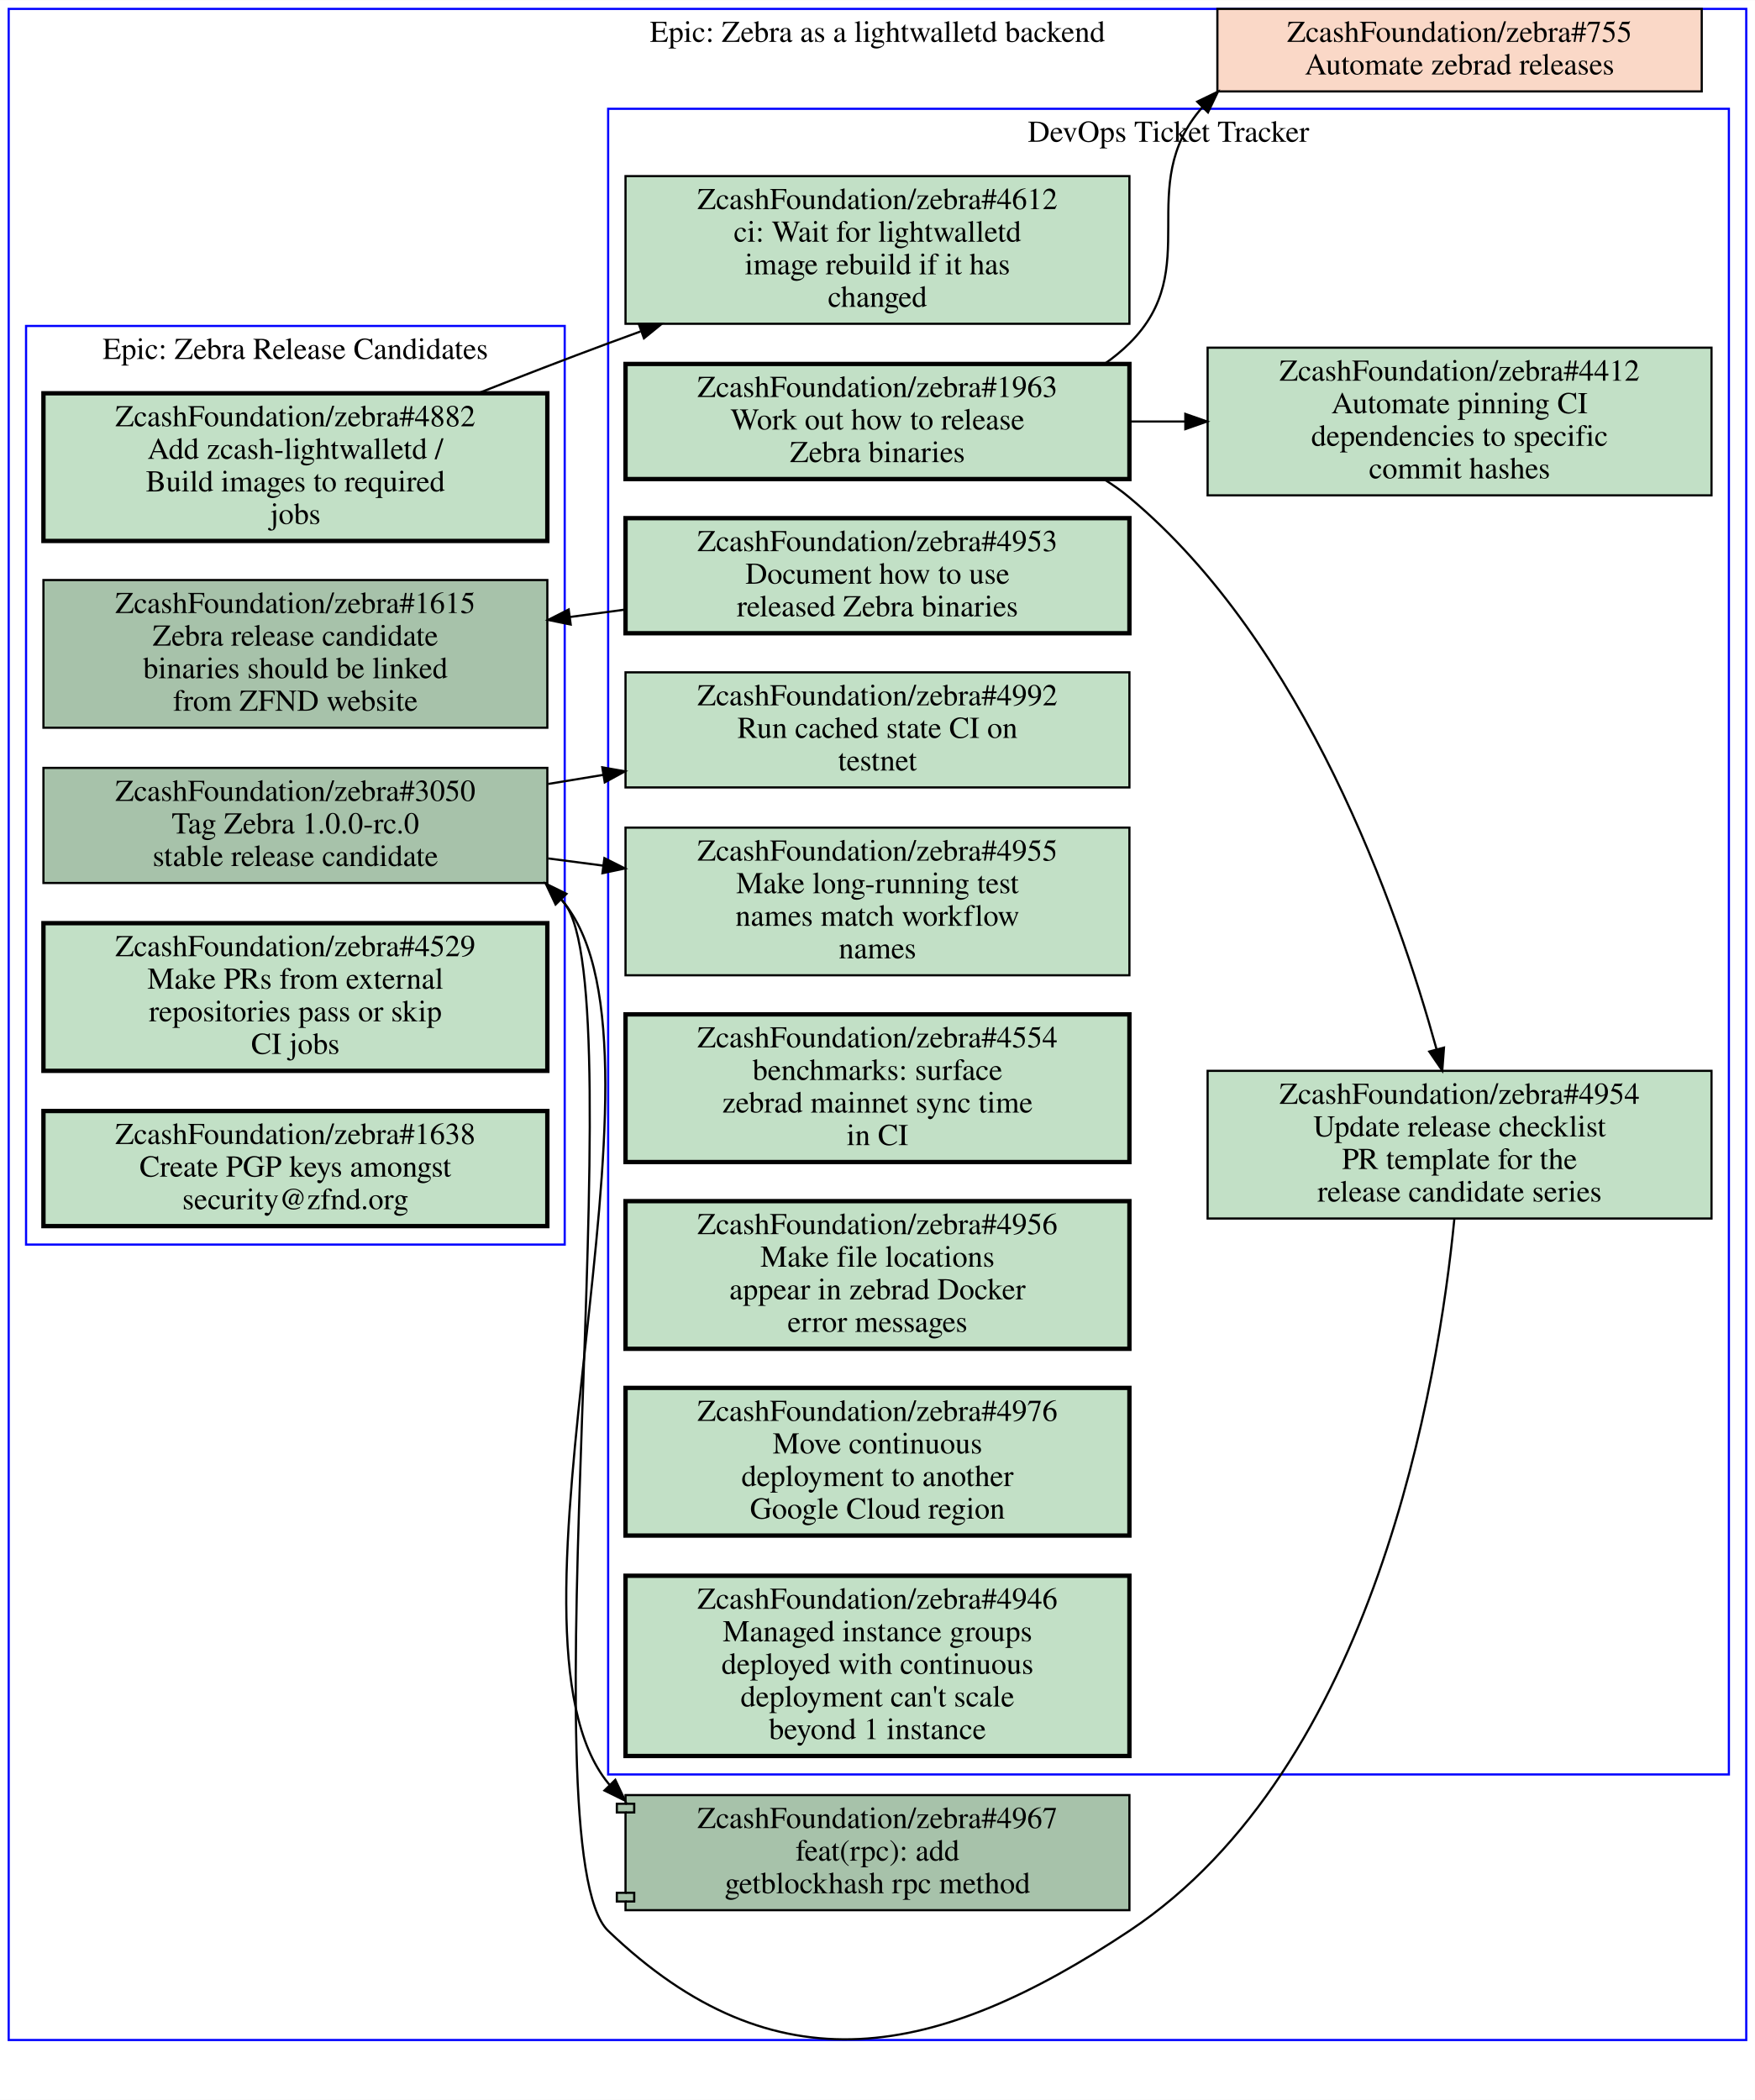
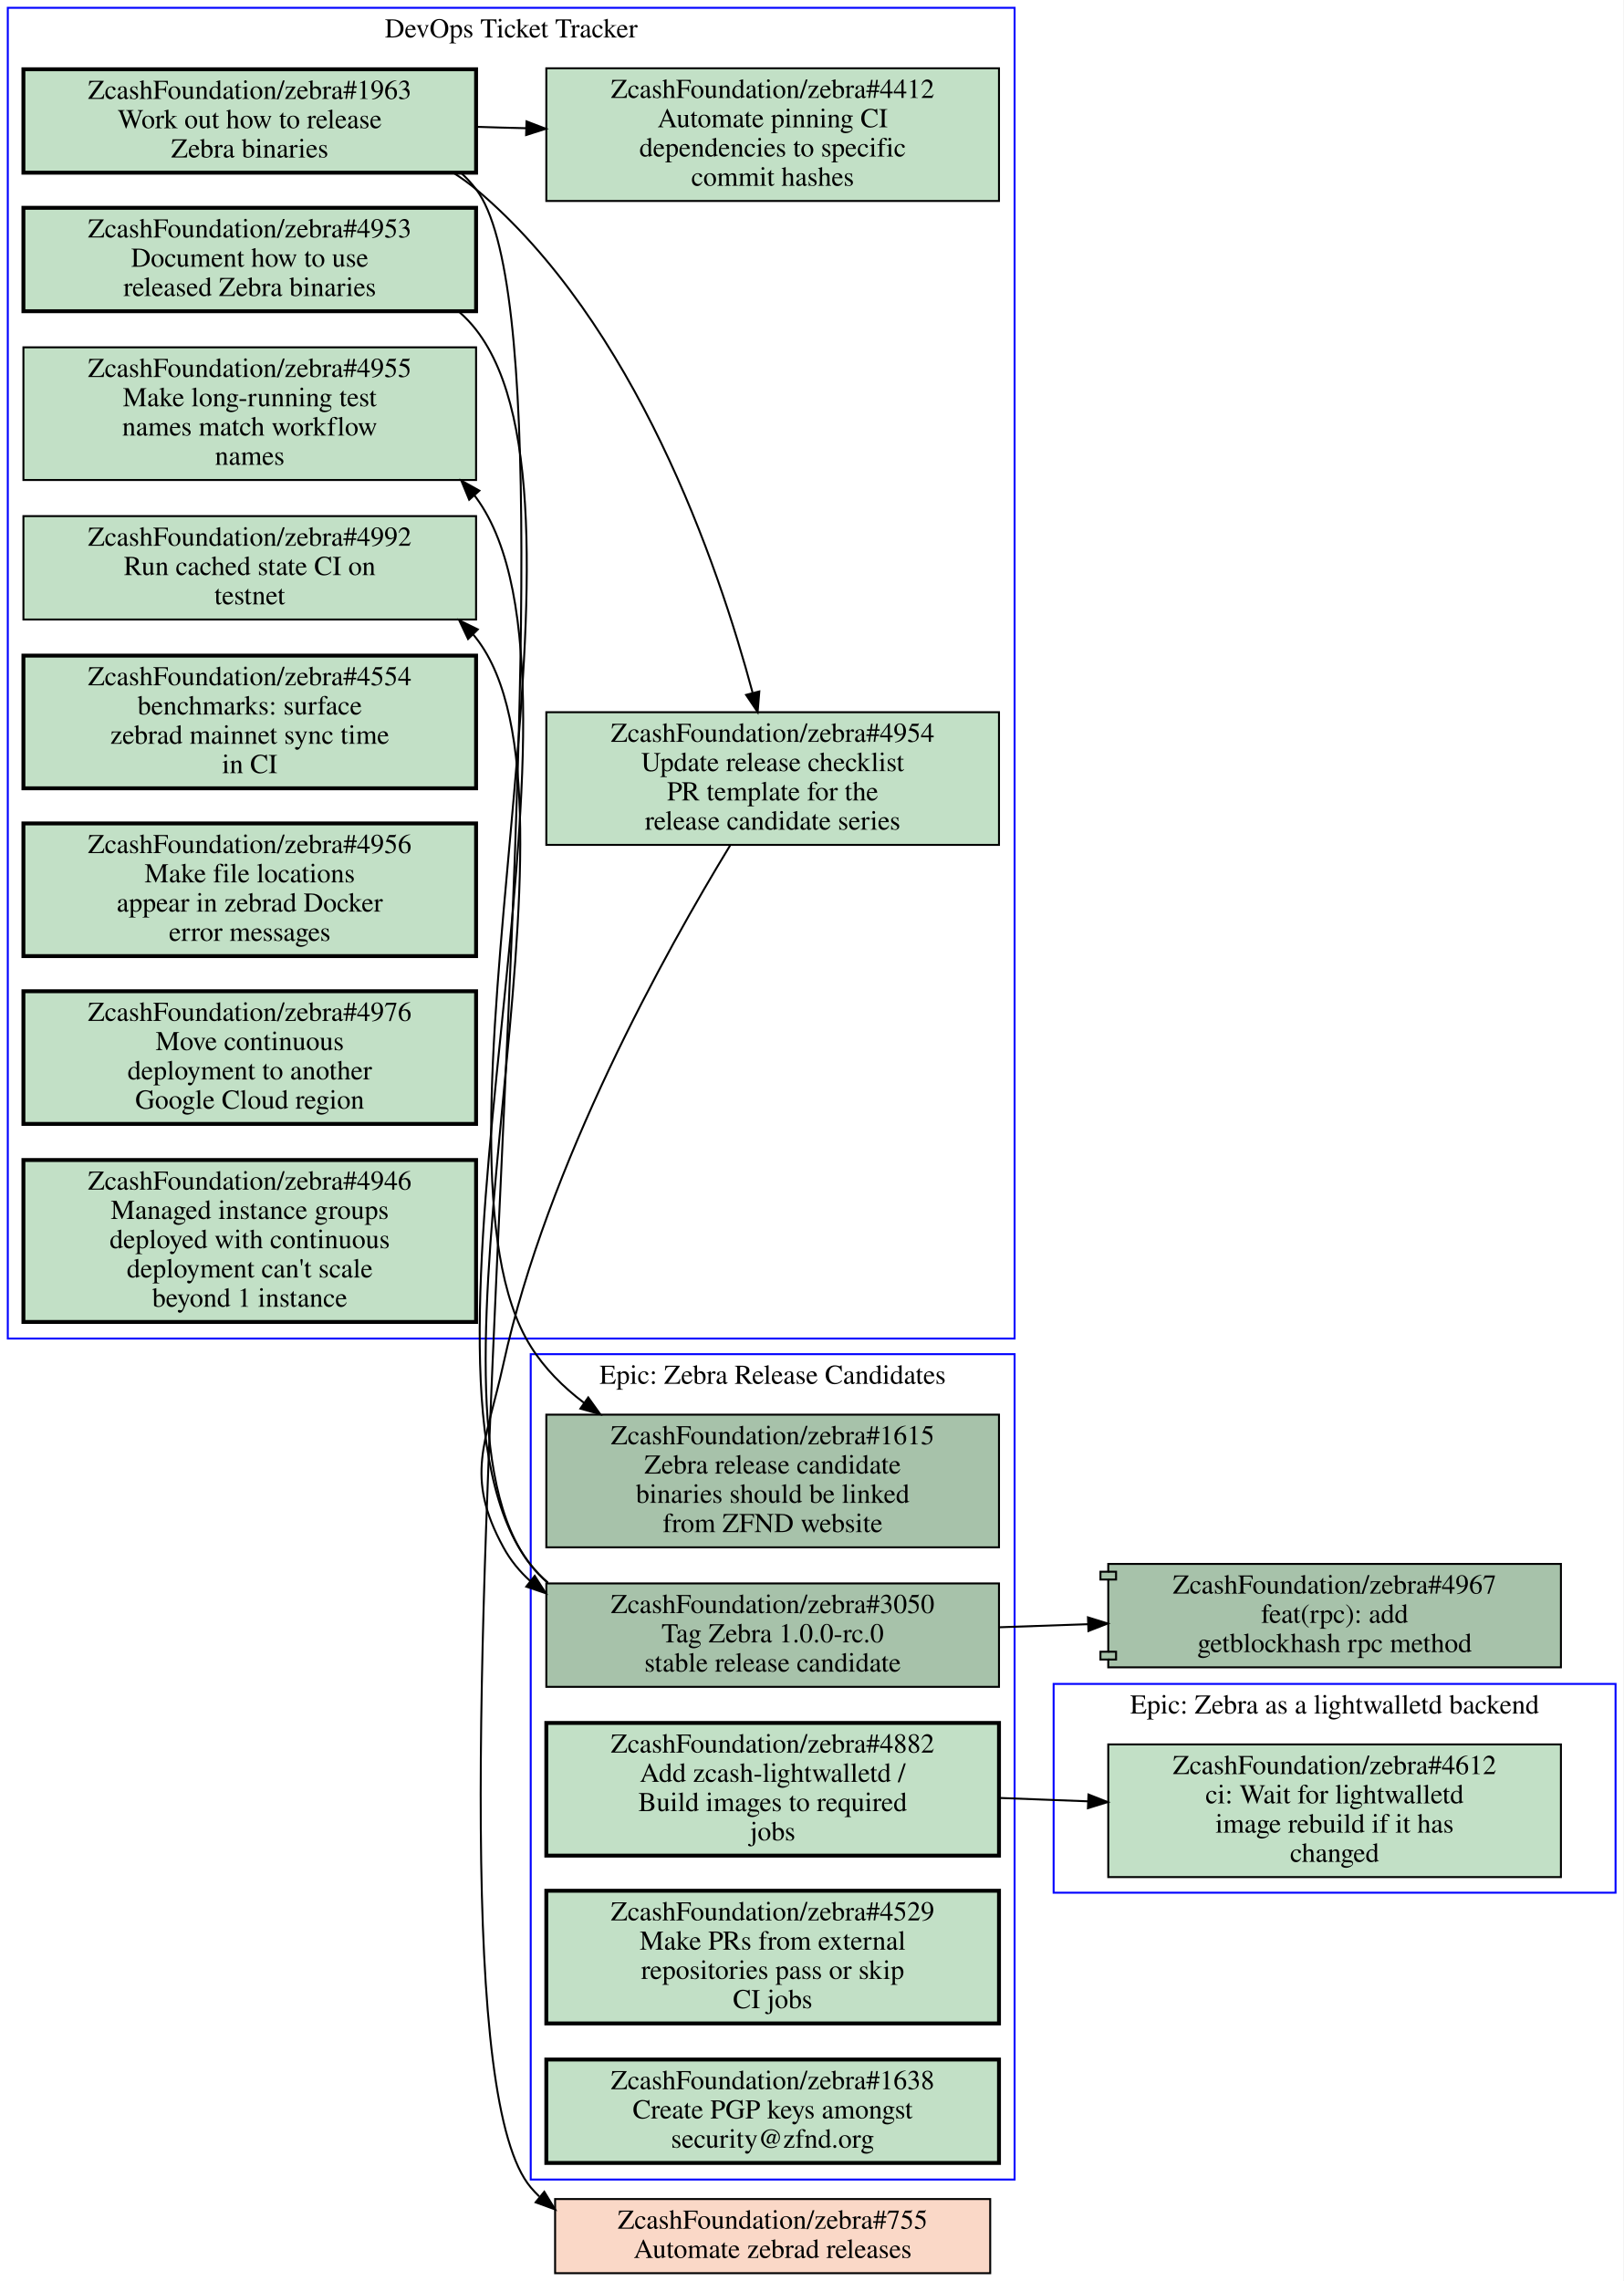
- <svg xmlns="http://www.w3.org/2000/svg" xmlns:xlink="http://www.w3.org/1999/xlink" width="808pt" height="967pt" viewBox="0.00 0.00 808.00 966.81">
-   <g id="graph0" class="graph" transform="scale(1 1) rotate(0) translate(4 962.81)">
-     <polygon fill="#ffffff" stroke="transparent" points="-4,4 -4,-962.81 804,-962.81 804,4 -4,4" />
+ <svg xmlns="http://www.w3.org/2000/svg" xmlns:xlink="http://www.w3.org/1999/xlink" width="832pt" height="1169pt" viewBox="0.00 0.00 832.00 1169.00">
+   <g id="graph0" class="graph" transform="scale(1 1) rotate(0) translate(4 1165)">
+     <polygon fill="#ffffff" stroke="transparent" points="-4,4 -4,-1165 828,-1165 828,4 -4,4" />
    <g id="clust1" class="cluster">
-       <polygon fill="none" stroke="#0000ff" points="276,-145.81 276,-912.81 792,-912.81 792,-145.81 276,-145.81" />
-       <text text-anchor="middle" x="534" y="-897.61" font-family="Times,serif" font-size="14.00" fill="#000000">DevOps Ticket Tracker</text>
+       <polygon fill="none" stroke="#0000ff" points="0,-479 0,-1161 516,-1161 516,-479 0,-479" />
+       <text text-anchor="middle" x="258" y="-1145.8" font-family="Times,serif" font-size="14.00" fill="#000000">DevOps Ticket Tracker</text>
    </g>
    <g id="clust2" class="cluster">
-       <polygon fill="none" stroke="#0000ff" points="8,-389.81 8,-812.81 256,-812.81 256,-389.81 8,-389.81" />
-       <text text-anchor="middle" x="132" y="-797.61" font-family="Times,serif" font-size="14.00" fill="#000000">Epic: Zebra Release Candidates</text>
+       <polygon fill="none" stroke="#0000ff" points="536,-195 536,-302 824,-302 824,-195 536,-195" />
+       <text text-anchor="middle" x="680" y="-286.8" font-family="Times,serif" font-size="14.00" fill="#000000">Epic: Zebra as a lightwalletd backend</text>
    </g>
    <g id="clust3" class="cluster">
-       <polygon fill="none" stroke="#0000ff" points="0,-23.53 0,-958.81 800,-958.81 800,-23.53 0,-23.53" />
-       <text text-anchor="middle" x="400" y="-943.61" font-family="Times,serif" font-size="14.00" fill="#000000">Epic: Zebra as a lightwalletd backend</text>
+       <polygon fill="none" stroke="#0000ff" points="268,-48 268,-471 516,-471 516,-48 268,-48" />
+       <text text-anchor="middle" x="392" y="-455.8" font-family="Times,serif" font-size="14.00" fill="#000000">Epic: Zebra Release Candidates</text>
    </g>
    <g id="node1" class="node open">
      <g id="a_node1">
        <a xlink:href="https://github.com/ZcashFoundation/zebra/issues/4953" xlink:title="ZcashFoundation/zebra#4953&#10;Document how to use&#10;released Zebra binaries" target="_blank">
-           <polygon fill="#c2e0c6" stroke="#000000" stroke-width="2" points="516,-724.31 284,-724.31 284,-671.31 516,-671.31 516,-724.31" />
-           <text text-anchor="middle" x="400" y="-709.11" font-family="Times,serif" font-size="14.00" fill="#000000">ZcashFoundation/zebra#4953</text>
-           <text text-anchor="middle" x="400" y="-694.11" font-family="Times,serif" font-size="14.00" fill="#000000">Document how to use</text>
-           <text text-anchor="middle" x="400" y="-679.11" font-family="Times,serif" font-size="14.00" fill="#000000">released Zebra binaries</text>
+           <polygon fill="#c2e0c6" stroke="#000000" stroke-width="2" points="240,-1058.5 8,-1058.5 8,-1005.5 240,-1005.5 240,-1058.5" />
+           <text text-anchor="middle" x="124" y="-1043.3" font-family="Times,serif" font-size="14.00" fill="#000000">ZcashFoundation/zebra#4953</text>
+           <text text-anchor="middle" x="124" y="-1028.3" font-family="Times,serif" font-size="14.00" fill="#000000">Document how to use</text>
+           <text text-anchor="middle" x="124" y="-1013.3" font-family="Times,serif" font-size="14.00" fill="#000000">released Zebra binaries</text>
        </a>
      </g>
    </g>
    <g id="node12" class="node open">
      <g id="a_node12">
        <a xlink:href="https://github.com/ZcashFoundation/zebra/issues/1615" xlink:title="ZcashFoundation/zebra#1615&#10;Zebra release candidate&#10;binaries should be linked&#10;from ZFND website" target="_blank">
-           <polygon fill="#a7c2aa" stroke="#000000" points="248,-695.81 16,-695.81 16,-627.81 248,-627.81 248,-695.81" />
-           <text text-anchor="middle" x="132" y="-680.61" font-family="Times,serif" font-size="14.00" fill="#000000">ZcashFoundation/zebra#1615</text>
-           <text text-anchor="middle" x="132" y="-665.61" font-family="Times,serif" font-size="14.00" fill="#000000">Zebra release candidate</text>
-           <text text-anchor="middle" x="132" y="-650.61" font-family="Times,serif" font-size="14.00" fill="#000000">binaries should be linked</text>
-           <text text-anchor="middle" x="132" y="-635.61" font-family="Times,serif" font-size="14.00" fill="#000000">from ZFND website</text>
+           <polygon fill="#a7c2aa" stroke="#000000" points="508,-440 276,-440 276,-372 508,-372 508,-440" />
+           <text text-anchor="middle" x="392" y="-424.8" font-family="Times,serif" font-size="14.00" fill="#000000">ZcashFoundation/zebra#1615</text>
+           <text text-anchor="middle" x="392" y="-409.8" font-family="Times,serif" font-size="14.00" fill="#000000">Zebra release candidate</text>
+           <text text-anchor="middle" x="392" y="-394.8" font-family="Times,serif" font-size="14.00" fill="#000000">binaries should be linked</text>
+           <text text-anchor="middle" x="392" y="-379.8" font-family="Times,serif" font-size="14.00" fill="#000000">from ZFND website</text>
        </a>
      </g>
    </g>
    <g id="edge7" class="edge">
-       <path fill="none" stroke="#000000" d="M283.74,-682.2C275.31,-681.06 266.79,-679.92 258.31,-678.78" />
-       <polygon fill="#000000" stroke="#000000" points="258.756,-675.309 248.38,-677.45 257.827,-682.247 258.756,-675.309" />
+       <path fill="none" stroke="#000000" d="M231.38,-1005.1C234.51,-1002.4 237.41,-999.33 240,-996 311.25,-904.53 206.57,-573.34 268,-475 275.02,-463.76 284.57,-454.2 295.26,-446.1" />
+       <polygon fill="#000000" stroke="#000000" points="297.483,-448.815 303.65,-440.2 293.457,-443.089 297.483,-448.815" />
    </g>
    <g id="node2" class="node open">
      <g id="a_node2">
        <a xlink:href="https://github.com/ZcashFoundation/zebra/issues/1963" xlink:title="ZcashFoundation/zebra#1963&#10;Work out how to release&#10;Zebra binaries" target="_blank">
-           <polygon fill="#c2e0c6" stroke="#000000" stroke-width="2" points="516,-795.31 284,-795.31 284,-742.31 516,-742.31 516,-795.31" />
-           <text text-anchor="middle" x="400" y="-780.11" font-family="Times,serif" font-size="14.00" fill="#000000">ZcashFoundation/zebra#1963</text>
-           <text text-anchor="middle" x="400" y="-765.11" font-family="Times,serif" font-size="14.00" fill="#000000">Work out how to release</text>
-           <text text-anchor="middle" x="400" y="-750.11" font-family="Times,serif" font-size="14.00" fill="#000000">Zebra binaries</text>
+           <polygon fill="#c2e0c6" stroke="#000000" stroke-width="2" points="240,-1129.5 8,-1129.5 8,-1076.5 240,-1076.5 240,-1129.5" />
+           <text text-anchor="middle" x="124" y="-1114.3" font-family="Times,serif" font-size="14.00" fill="#000000">ZcashFoundation/zebra#1963</text>
+           <text text-anchor="middle" x="124" y="-1099.3" font-family="Times,serif" font-size="14.00" fill="#000000">Work out how to release</text>
+           <text text-anchor="middle" x="124" y="-1084.3" font-family="Times,serif" font-size="14.00" fill="#000000">Zebra binaries</text>
        </a>
      </g>
    </g>
    <g id="node3" class="node open">
      <g id="a_node3">
        <a xlink:href="https://github.com/ZcashFoundation/zebra/issues/4954" xlink:title="ZcashFoundation/zebra#4954&#10;Update release checklist&#10;PR template for the&#10;release candidate series" target="_blank">
-           <polygon fill="#c2e0c6" stroke="#000000" points="784,-469.81 552,-469.81 552,-401.81 784,-401.81 784,-469.81" />
-           <text text-anchor="middle" x="668" y="-454.61" font-family="Times,serif" font-size="14.00" fill="#000000">ZcashFoundation/zebra#4954</text>
-           <text text-anchor="middle" x="668" y="-439.61" font-family="Times,serif" font-size="14.00" fill="#000000">Update release checklist</text>
-           <text text-anchor="middle" x="668" y="-424.61" font-family="Times,serif" font-size="14.00" fill="#000000">PR template for the</text>
-           <text text-anchor="middle" x="668" y="-409.61" font-family="Times,serif" font-size="14.00" fill="#000000">release candidate series</text>
+           <polygon fill="#c2e0c6" stroke="#000000" points="508,-800 276,-800 276,-732 508,-732 508,-800" />
+           <text text-anchor="middle" x="392" y="-784.8" font-family="Times,serif" font-size="14.00" fill="#000000">ZcashFoundation/zebra#4954</text>
+           <text text-anchor="middle" x="392" y="-769.8" font-family="Times,serif" font-size="14.00" fill="#000000">Update release checklist</text>
+           <text text-anchor="middle" x="392" y="-754.8" font-family="Times,serif" font-size="14.00" fill="#000000">PR template for the</text>
+           <text text-anchor="middle" x="392" y="-739.8" font-family="Times,serif" font-size="14.00" fill="#000000">release candidate series</text>
        </a>
      </g>
    </g>
    <g id="edge1" class="edge">
-       <path fill="none" stroke="#000000" d="M504.4,-742.15C508.48,-739.62 512.37,-736.85 516,-733.81 596.8,-666.3 639.39,-544.95 657.37,-479.88" />
-       <polygon fill="#000000" stroke="#000000" points="660.826,-480.506 660.04,-469.94 654.066,-478.69 660.826,-480.506" />
+       <path fill="none" stroke="#000000" d="M228.43,-1076.4C232.49,-1073.8 236.38,-1071 240,-1068 321.69,-999.36 364.01,-875.94 381.68,-810.13" />
+       <polygon fill="#000000" stroke="#000000" points="385.164,-810.639 384.3,-800.08 378.39,-808.874 385.164,-810.639" />
    </g>
    <g id="node4" class="node open">
      <g id="a_node4">
        <a xlink:href="https://github.com/ZcashFoundation/zebra/issues/4412" xlink:title="ZcashFoundation/zebra#4412&#10;Automate pinning CI&#10;dependencies to specific&#10;commit hashes" target="_blank">
-           <polygon fill="#c2e0c6" stroke="#000000" points="784,-802.81 552,-802.81 552,-734.81 784,-734.81 784,-802.81" />
-           <text text-anchor="middle" x="668" y="-787.61" font-family="Times,serif" font-size="14.00" fill="#000000">ZcashFoundation/zebra#4412</text>
-           <text text-anchor="middle" x="668" y="-772.61" font-family="Times,serif" font-size="14.00" fill="#000000">Automate pinning CI</text>
-           <text text-anchor="middle" x="668" y="-757.61" font-family="Times,serif" font-size="14.00" fill="#000000">dependencies to specific</text>
-           <text text-anchor="middle" x="668" y="-742.61" font-family="Times,serif" font-size="14.00" fill="#000000">commit hashes</text>
+           <polygon fill="#c2e0c6" stroke="#000000" points="508,-1130 276,-1130 276,-1062 508,-1062 508,-1130" />
+           <text text-anchor="middle" x="392" y="-1114.8" font-family="Times,serif" font-size="14.00" fill="#000000">ZcashFoundation/zebra#4412</text>
+           <text text-anchor="middle" x="392" y="-1099.8" font-family="Times,serif" font-size="14.00" fill="#000000">Automate pinning CI</text>
+           <text text-anchor="middle" x="392" y="-1084.8" font-family="Times,serif" font-size="14.00" fill="#000000">dependencies to specific</text>
+           <text text-anchor="middle" x="392" y="-1069.8" font-family="Times,serif" font-size="14.00" fill="#000000">commit hashes</text>
        </a>
      </g>
    </g>
    <g id="edge2" class="edge">
-       <path fill="none" stroke="#000000" d="M516.38,-768.81C524.71,-768.81 533.14,-768.81 541.53,-768.81" />
-       <polygon fill="#000000" stroke="#000000" points="541.74,-772.31 551.74,-768.81 541.74,-765.31 541.74,-772.31" />
+       <path fill="none" stroke="#000000" d="M240.38,-1100C248.71,-1099.7 257.14,-1099.5 265.53,-1099.3" />
+       <polygon fill="#000000" stroke="#000000" points="265.847,-1102.792 275.74,-1099 265.642,-1095.795 265.847,-1102.792" />
    </g>
    <g id="node18" class="node closed">
      <g id="a_node18">
        <a xlink:href="https://github.com/ZcashFoundation/zebra/issues/755" xlink:title="ZcashFoundation/zebra#755&#10;Automate zebrad releases" target="_blank">
-           <polygon fill="#fad8c7" stroke="#000000" points="779.5,-958.81 556.5,-958.81 556.5,-920.81 779.5,-920.81 779.5,-958.81" />
-           <text text-anchor="middle" x="668" y="-943.61" font-family="Times,serif" font-size="14.00" fill="#000000">ZcashFoundation/zebra#755</text>
-           <text text-anchor="middle" x="668" y="-928.61" font-family="Times,serif" font-size="14.00" fill="#000000">Automate zebrad releases</text>
+           <polygon fill="#fad8c7" stroke="#000000" points="503.5,-38 280.5,-38 280.5,0 503.5,0 503.5,-38" />
+           <text text-anchor="middle" x="392" y="-22.8" font-family="Times,serif" font-size="14.00" fill="#000000">ZcashFoundation/zebra#755</text>
+           <text text-anchor="middle" x="392" y="-7.8" font-family="Times,serif" font-size="14.00" fill="#000000">Automate zebrad releases</text>
        </a>
      </g>
    </g>
    <g id="edge8" class="edge">
-       <path fill="none" stroke="#000000" d="M504.53,-795.33C508.63,-798.18 512.48,-801.33 516,-804.81 550.84,-839.3 517.68,-876.99 549.5,-913.43" />
-       <polygon fill="#000000" stroke="#000000" points="547.217,-916.097 556.76,-920.7 552.17,-911.151 547.217,-916.097" />
+       <path fill="none" stroke="#000000" d="M232.4,-1076.3C235.15,-1073.8 237.7,-1071 240,-1068 309.11,-977.57 194.71,-131.08 268,-44 269.38,-42.362 270.83,-40.812 272.35,-39.347" />
+       <polygon fill="#000000" stroke="#000000" points="274.954,-41.739 280.48,-32.7 270.523,-36.32 274.954,-41.739" />
    </g>
    <g id="node13" class="node open">
      <g id="a_node13">
        <a xlink:href="https://github.com/ZcashFoundation/zebra/issues/3050" xlink:title="ZcashFoundation/zebra#3050&#10;Tag Zebra 1.0.0-rc.0&#10;stable release candidate" target="_blank">
-           <polygon fill="#a7c2aa" stroke="#000000" points="248,-609.31 16,-609.31 16,-556.31 248,-556.31 248,-609.31" />
-           <text text-anchor="middle" x="132" y="-594.11" font-family="Times,serif" font-size="14.00" fill="#000000">ZcashFoundation/zebra#3050</text>
-           <text text-anchor="middle" x="132" y="-579.11" font-family="Times,serif" font-size="14.00" fill="#000000">Tag Zebra 1.0.0-rc.0</text>
-           <text text-anchor="middle" x="132" y="-564.11" font-family="Times,serif" font-size="14.00" fill="#000000">stable release candidate</text>
+           <polygon fill="#a7c2aa" stroke="#000000" points="508,-353.5 276,-353.5 276,-300.5 508,-300.5 508,-353.5" />
+           <text text-anchor="middle" x="392" y="-338.3" font-family="Times,serif" font-size="14.00" fill="#000000">ZcashFoundation/zebra#3050</text>
+           <text text-anchor="middle" x="392" y="-323.3" font-family="Times,serif" font-size="14.00" fill="#000000">Tag Zebra 1.0.0-rc.0</text>
+           <text text-anchor="middle" x="392" y="-308.3" font-family="Times,serif" font-size="14.00" fill="#000000">stable release candidate</text>
        </a>
      </g>
    </g>
    <g id="edge9" class="edge">
-       <path fill="none" stroke="#000000" d="M665.61,-401.7C658.3,-326.89 629.25,-149.09 516,-73.814 427.17,-14.768 353,0 276,-73.814 238.03,-110.216 288.47,-505.43 256,-546.81 255.51,-547.44 255,-548.06 254.49,-548.67" />
-       <polygon fill="#000000" stroke="#000000" points="251.801,-546.413 247.29,-556 256.795,-551.319 251.801,-546.413" />
+       <path fill="none" stroke="#000000" d="M370.21,-731.73C337.32,-677.75 276.44,-568.48 254,-466 245.06,-425.19 233.98,-408.67 254,-372 257.65,-365.31 262.37,-359.57 267.85,-354.65" />
+       <polygon fill="#000000" stroke="#000000" points="270.049,-357.374 275.76,-348.45 265.73,-351.864 270.049,-357.374" />
    </g>
    <g id="node5" class="node open">
      <g id="a_node5">
-         <a xlink:href="https://github.com/ZcashFoundation/zebra/issues/4612" xlink:title="ZcashFoundation/zebra#4612&#10;ci: Wait for lightwalletd&#10;image rebuild if it has&#10;changed" target="_blank">
-           <polygon fill="#c2e0c6" stroke="#000000" points="516,-881.81 284,-881.81 284,-813.81 516,-813.81 516,-881.81" />
-           <text text-anchor="middle" x="400" y="-866.61" font-family="Times,serif" font-size="14.00" fill="#000000">ZcashFoundation/zebra#4612</text>
-           <text text-anchor="middle" x="400" y="-851.61" font-family="Times,serif" font-size="14.00" fill="#000000">ci: Wait for lightwalletd</text>
-           <text text-anchor="middle" x="400" y="-836.61" font-family="Times,serif" font-size="14.00" fill="#000000">image rebuild if it has</text>
-           <text text-anchor="middle" x="400" y="-821.61" font-family="Times,serif" font-size="14.00" fill="#000000">changed</text>
+         <a xlink:href="https://github.com/ZcashFoundation/zebra/issues/4955" xlink:title="ZcashFoundation/zebra#4955&#10;Make long-running test&#10;names match workflow&#10;names" target="_blank">
+           <polygon fill="#c2e0c6" stroke="#000000" points="240,-987 8,-987 8,-919 240,-919 240,-987" />
+           <text text-anchor="middle" x="124" y="-971.8" font-family="Times,serif" font-size="14.00" fill="#000000">ZcashFoundation/zebra#4955</text>
+           <text text-anchor="middle" x="124" y="-956.8" font-family="Times,serif" font-size="14.00" fill="#000000">Make long-running test</text>
+           <text text-anchor="middle" x="124" y="-941.8" font-family="Times,serif" font-size="14.00" fill="#000000">names match workflow</text>
+           <text text-anchor="middle" x="124" y="-926.8" font-family="Times,serif" font-size="14.00" fill="#000000">names</text>
        </a>
      </g>
    </g>
    <g id="node6" class="node open">
      <g id="a_node6">
-         <a xlink:href="https://github.com/ZcashFoundation/zebra/issues/4955" xlink:title="ZcashFoundation/zebra#4955&#10;Make long-running test&#10;names match workflow&#10;names" target="_blank">
-           <polygon fill="#c2e0c6" stroke="#000000" points="516,-581.81 284,-581.81 284,-513.81 516,-513.81 516,-581.81" />
-           <text text-anchor="middle" x="400" y="-566.61" font-family="Times,serif" font-size="14.00" fill="#000000">ZcashFoundation/zebra#4955</text>
-           <text text-anchor="middle" x="400" y="-551.61" font-family="Times,serif" font-size="14.00" fill="#000000">Make long-running test</text>
-           <text text-anchor="middle" x="400" y="-536.61" font-family="Times,serif" font-size="14.00" fill="#000000">names match workflow</text>
-           <text text-anchor="middle" x="400" y="-521.61" font-family="Times,serif" font-size="14.00" fill="#000000">names</text>
+         <a xlink:href="https://github.com/ZcashFoundation/zebra/issues/4992" xlink:title="ZcashFoundation/zebra#4992&#10;Run cached state CI on&#10;testnet" target="_blank">
+           <polygon fill="#c2e0c6" stroke="#000000" points="240,-900.5 8,-900.5 8,-847.5 240,-847.5 240,-900.5" />
+           <text text-anchor="middle" x="124" y="-885.3" font-family="Times,serif" font-size="14.00" fill="#000000">ZcashFoundation/zebra#4992</text>
+           <text text-anchor="middle" x="124" y="-870.3" font-family="Times,serif" font-size="14.00" fill="#000000">Run cached state CI on</text>
+           <text text-anchor="middle" x="124" y="-855.3" font-family="Times,serif" font-size="14.00" fill="#000000">testnet</text>
        </a>
      </g>
    </g>
    <g id="node7" class="node open">
      <g id="a_node7">
-         <a xlink:href="https://github.com/ZcashFoundation/zebra/issues/4992" xlink:title="ZcashFoundation/zebra#4992&#10;Run cached state CI on&#10;testnet" target="_blank">
-           <polygon fill="#c2e0c6" stroke="#000000" points="516,-653.31 284,-653.31 284,-600.31 516,-600.31 516,-653.31" />
-           <text text-anchor="middle" x="400" y="-638.11" font-family="Times,serif" font-size="14.00" fill="#000000">ZcashFoundation/zebra#4992</text>
-           <text text-anchor="middle" x="400" y="-623.11" font-family="Times,serif" font-size="14.00" fill="#000000">Run cached state CI on</text>
-           <text text-anchor="middle" x="400" y="-608.11" font-family="Times,serif" font-size="14.00" fill="#000000">testnet</text>
+         <a xlink:href="https://github.com/ZcashFoundation/zebra/issues/4554" xlink:title="ZcashFoundation/zebra#4554&#10;benchmarks: surface&#10;zebrad mainnet sync time&#10;in CI" target="_blank">
+           <polygon fill="#c2e0c6" stroke="#000000" stroke-width="2" points="240,-829 8,-829 8,-761 240,-761 240,-829" />
+           <text text-anchor="middle" x="124" y="-813.8" font-family="Times,serif" font-size="14.00" fill="#000000">ZcashFoundation/zebra#4554</text>
+           <text text-anchor="middle" x="124" y="-798.8" font-family="Times,serif" font-size="14.00" fill="#000000">benchmarks: surface</text>
+           <text text-anchor="middle" x="124" y="-783.8" font-family="Times,serif" font-size="14.00" fill="#000000">zebrad mainnet sync time</text>
+           <text text-anchor="middle" x="124" y="-768.8" font-family="Times,serif" font-size="14.00" fill="#000000">in CI</text>
        </a>
      </g>
    </g>
    <g id="node8" class="node open">
      <g id="a_node8">
-         <a xlink:href="https://github.com/ZcashFoundation/zebra/issues/4554" xlink:title="ZcashFoundation/zebra#4554&#10;benchmarks: surface&#10;zebrad mainnet sync time&#10;in CI" target="_blank">
-           <polygon fill="#c2e0c6" stroke="#000000" stroke-width="2" points="516,-495.81 284,-495.81 284,-427.81 516,-427.81 516,-495.81" />
-           <text text-anchor="middle" x="400" y="-480.61" font-family="Times,serif" font-size="14.00" fill="#000000">ZcashFoundation/zebra#4554</text>
-           <text text-anchor="middle" x="400" y="-465.61" font-family="Times,serif" font-size="14.00" fill="#000000">benchmarks: surface</text>
-           <text text-anchor="middle" x="400" y="-450.61" font-family="Times,serif" font-size="14.00" fill="#000000">zebrad mainnet sync time</text>
-           <text text-anchor="middle" x="400" y="-435.61" font-family="Times,serif" font-size="14.00" fill="#000000">in CI</text>
+         <a xlink:href="https://github.com/ZcashFoundation/zebra/issues/4956" xlink:title="ZcashFoundation/zebra#4956&#10;Make file locations&#10;appear in zebrad Docker&#10;error messages" target="_blank">
+           <polygon fill="#c2e0c6" stroke="#000000" stroke-width="2" points="240,-743 8,-743 8,-675 240,-675 240,-743" />
+           <text text-anchor="middle" x="124" y="-727.8" font-family="Times,serif" font-size="14.00" fill="#000000">ZcashFoundation/zebra#4956</text>
+           <text text-anchor="middle" x="124" y="-712.8" font-family="Times,serif" font-size="14.00" fill="#000000">Make file locations</text>
+           <text text-anchor="middle" x="124" y="-697.8" font-family="Times,serif" font-size="14.00" fill="#000000">appear in zebrad Docker</text>
+           <text text-anchor="middle" x="124" y="-682.8" font-family="Times,serif" font-size="14.00" fill="#000000">error messages</text>
        </a>
      </g>
    </g>
    <g id="node9" class="node open">
      <g id="a_node9">
-         <a xlink:href="https://github.com/ZcashFoundation/zebra/issues/4956" xlink:title="ZcashFoundation/zebra#4956&#10;Make file locations&#10;appear in zebrad Docker&#10;error messages" target="_blank">
-           <polygon fill="#c2e0c6" stroke="#000000" stroke-width="2" points="516,-409.81 284,-409.81 284,-341.81 516,-341.81 516,-409.81" />
-           <text text-anchor="middle" x="400" y="-394.61" font-family="Times,serif" font-size="14.00" fill="#000000">ZcashFoundation/zebra#4956</text>
-           <text text-anchor="middle" x="400" y="-379.61" font-family="Times,serif" font-size="14.00" fill="#000000">Make file locations</text>
-           <text text-anchor="middle" x="400" y="-364.61" font-family="Times,serif" font-size="14.00" fill="#000000">appear in zebrad Docker</text>
-           <text text-anchor="middle" x="400" y="-349.61" font-family="Times,serif" font-size="14.00" fill="#000000">error messages</text>
+         <a xlink:href="https://github.com/ZcashFoundation/zebra/issues/4976" xlink:title="ZcashFoundation/zebra#4976&#10;Move continuous&#10;deployment to another&#10;Google Cloud region" target="_blank">
+           <polygon fill="#c2e0c6" stroke="#000000" stroke-width="2" points="240,-657 8,-657 8,-589 240,-589 240,-657" />
+           <text text-anchor="middle" x="124" y="-641.8" font-family="Times,serif" font-size="14.00" fill="#000000">ZcashFoundation/zebra#4976</text>
+           <text text-anchor="middle" x="124" y="-626.8" font-family="Times,serif" font-size="14.00" fill="#000000">Move continuous</text>
+           <text text-anchor="middle" x="124" y="-611.8" font-family="Times,serif" font-size="14.00" fill="#000000">deployment to another</text>
+           <text text-anchor="middle" x="124" y="-596.8" font-family="Times,serif" font-size="14.00" fill="#000000">Google Cloud region</text>
        </a>
      </g>
    </g>
    <g id="node10" class="node open">
      <g id="a_node10">
-         <a xlink:href="https://github.com/ZcashFoundation/zebra/issues/4976" xlink:title="ZcashFoundation/zebra#4976&#10;Move continuous&#10;deployment to another&#10;Google Cloud region" target="_blank">
-           <polygon fill="#c2e0c6" stroke="#000000" stroke-width="2" points="516,-323.81 284,-323.81 284,-255.81 516,-255.81 516,-323.81" />
-           <text text-anchor="middle" x="400" y="-308.61" font-family="Times,serif" font-size="14.00" fill="#000000">ZcashFoundation/zebra#4976</text>
-           <text text-anchor="middle" x="400" y="-293.61" font-family="Times,serif" font-size="14.00" fill="#000000">Move continuous</text>
-           <text text-anchor="middle" x="400" y="-278.61" font-family="Times,serif" font-size="14.00" fill="#000000">deployment to another</text>
-           <text text-anchor="middle" x="400" y="-263.61" font-family="Times,serif" font-size="14.00" fill="#000000">Google Cloud region</text>
+         <a xlink:href="https://github.com/ZcashFoundation/zebra/issues/4946" xlink:title="ZcashFoundation/zebra#4946&#10;Managed instance groups&#10;deployed with continuous&#10;deployment can't scale&#10;beyond 1 instance" target="_blank">
+           <polygon fill="#c2e0c6" stroke="#000000" stroke-width="2" points="240,-570.5 8,-570.5 8,-487.5 240,-487.5 240,-570.5" />
+           <text text-anchor="middle" x="124" y="-555.3" font-family="Times,serif" font-size="14.00" fill="#000000">ZcashFoundation/zebra#4946</text>
+           <text text-anchor="middle" x="124" y="-540.3" font-family="Times,serif" font-size="14.00" fill="#000000">Managed instance groups</text>
+           <text text-anchor="middle" x="124" y="-525.3" font-family="Times,serif" font-size="14.00" fill="#000000">deployed with continuous</text>
+           <text text-anchor="middle" x="124" y="-510.3" font-family="Times,serif" font-size="14.00" fill="#000000">deployment can't scale</text>
+           <text text-anchor="middle" x="124" y="-495.3" font-family="Times,serif" font-size="14.00" fill="#000000">beyond 1 instance</text>
        </a>
      </g>
    </g>
    <g id="node11" class="node open">
      <g id="a_node11">
-         <a xlink:href="https://github.com/ZcashFoundation/zebra/issues/4946" xlink:title="ZcashFoundation/zebra#4946&#10;Managed instance groups&#10;deployed with continuous&#10;deployment can't scale&#10;beyond 1 instance" target="_blank">
-           <polygon fill="#c2e0c6" stroke="#000000" stroke-width="2" points="516,-237.31 284,-237.31 284,-154.31 516,-154.31 516,-237.31" />
-           <text text-anchor="middle" x="400" y="-222.11" font-family="Times,serif" font-size="14.00" fill="#000000">ZcashFoundation/zebra#4946</text>
-           <text text-anchor="middle" x="400" y="-207.11" font-family="Times,serif" font-size="14.00" fill="#000000">Managed instance groups</text>
-           <text text-anchor="middle" x="400" y="-192.11" font-family="Times,serif" font-size="14.00" fill="#000000">deployed with continuous</text>
-           <text text-anchor="middle" x="400" y="-177.11" font-family="Times,serif" font-size="14.00" fill="#000000">deployment can't scale</text>
-           <text text-anchor="middle" x="400" y="-162.11" font-family="Times,serif" font-size="14.00" fill="#000000">beyond 1 instance</text>
+         <a xlink:href="https://github.com/ZcashFoundation/zebra/issues/4612" xlink:title="ZcashFoundation/zebra#4612&#10;ci: Wait for lightwalletd&#10;image rebuild if it has&#10;changed" target="_blank">
+           <polygon fill="#c2e0c6" stroke="#000000" points="796,-271 564,-271 564,-203 796,-203 796,-271" />
+           <text text-anchor="middle" x="680" y="-255.8" font-family="Times,serif" font-size="14.00" fill="#000000">ZcashFoundation/zebra#4612</text>
+           <text text-anchor="middle" x="680" y="-240.8" font-family="Times,serif" font-size="14.00" fill="#000000">ci: Wait for lightwalletd</text>
+           <text text-anchor="middle" x="680" y="-225.8" font-family="Times,serif" font-size="14.00" fill="#000000">image rebuild if it has</text>
+           <text text-anchor="middle" x="680" y="-210.8" font-family="Times,serif" font-size="14.00" fill="#000000">changed</text>
        </a>
      </g>
    </g>
    <g id="edge3" class="edge">
-       <path fill="none" stroke="#000000" d="M248.38,-567.62C256.81,-566.51 265.33,-565.4 273.81,-564.29" />
-       <polygon fill="#000000" stroke="#000000" points="274.274,-567.759 283.74,-563 273.372,-560.817 274.274,-567.759" />
+       <path fill="none" stroke="#000000" d="M276.75,-353.85C273.58,-356.62 270.64,-359.66 268,-363 192.45,-458.43 312.05,-811.9 240,-910 239.71,-910.39 239.42,-910.78 239.13,-911.16" />
+       <polygon fill="#000000" stroke="#000000" points="236.463,-908.893 232.43,-918.69 241.692,-913.546 236.463,-908.893" />
    </g>
    <g id="edge4" class="edge">
-       <path fill="none" stroke="#000000" d="M248.38,-601.92C256.81,-603.3 265.33,-604.7 273.81,-606.1" />
-       <polygon fill="#000000" stroke="#000000" points="273.305,-609.564 283.74,-607.73 274.439,-602.656 273.305,-609.564" />
+       <path fill="none" stroke="#000000" d="M276.78,-353.87C273.6,-356.64 270.66,-359.67 268,-363 202.04,-445.65 305.2,-754.75 240,-838 239.51,-838.62 239.01,-839.23 238.51,-839.84" />
+       <polygon fill="#000000" stroke="#000000" points="235.89,-837.512 231.36,-847.09 240.874,-842.428 235.89,-837.512" />
    </g>
    <g id="node17" class="node open">
      <g id="a_node17">
        <a xlink:href="https://github.com/ZcashFoundation/zebra/pull/4967" xlink:title="ZcashFoundation/zebra#4967&#10;feat(rpc): add&#10;getblockhash rpc method" target="_blank">
-           <polygon fill="#a7c2aa" stroke="#000000" points="516,-136.314 284,-136.314 284,-132.314 280,-132.314 280,-128.314 284,-128.314 284,-91.314 280,-91.314 280,-87.314 284,-87.314 284,-83.314 516,-83.314 516,-136.314" />
-           <polyline fill="none" stroke="#000000" points="284,-132.314 288,-132.314 288,-128.314 284,-128.314 " />
-           <polyline fill="none" stroke="#000000" points="284,-91.314 288,-91.314 288,-87.314 284,-87.314 " />
-           <text text-anchor="middle" x="400" y="-121.114" font-family="Times,serif" font-size="14.00" fill="#000000">ZcashFoundation/zebra#4967</text>
-           <text text-anchor="middle" x="400" y="-106.114" font-family="Times,serif" font-size="14.00" fill="#000000">feat(rpc): add</text>
-           <text text-anchor="middle" x="400" y="-91.114" font-family="Times,serif" font-size="14.00" fill="#000000">getblockhash rpc method</text>
+           <polygon fill="#a7c2aa" stroke="#000000" points="796,-363.5 564,-363.5 564,-359.5 560,-359.5 560,-355.5 564,-355.5 564,-318.5 560,-318.5 560,-314.5 564,-314.5 564,-310.5 796,-310.5 796,-363.5" />
+           <polyline fill="none" stroke="#000000" points="564,-359.5 568,-359.5 568,-355.5 564,-355.5 " />
+           <polyline fill="none" stroke="#000000" points="564,-318.5 568,-318.5 568,-314.5 564,-314.5 " />
+           <text text-anchor="middle" x="680" y="-348.3" font-family="Times,serif" font-size="14.00" fill="#000000">ZcashFoundation/zebra#4967</text>
+           <text text-anchor="middle" x="680" y="-333.3" font-family="Times,serif" font-size="14.00" fill="#000000">feat(rpc): add</text>
+           <text text-anchor="middle" x="680" y="-318.3" font-family="Times,serif" font-size="14.00" fill="#000000">getblockhash rpc method</text>
        </a>
      </g>
    </g>
    <g id="edge5" class="edge">
-       <path fill="none" stroke="#000000" d="M247.26,-555.97C250.43,-553.2 253.36,-550.16 256,-546.81 311.87,-476.12 219.07,-211.67 276,-141.81 276.22,-141.54 276.45,-141.27 276.68,-141" />
-       <polygon fill="#000000" stroke="#000000" points="279.294,-143.334 283.81,-133.75 274.303,-138.426 279.294,-143.334" />
+       <path fill="none" stroke="#000000" d="M508.31,-331.04C523.15,-331.55 538.4,-332.08 553.39,-332.6" />
+       <polygon fill="#000000" stroke="#000000" points="553.604,-336.11 563.72,-332.96 553.848,-329.114 553.604,-336.11" />
    </g>
    <g id="node14" class="node open">
      <g id="a_node14">
        <a xlink:href="https://github.com/ZcashFoundation/zebra/issues/4882" xlink:title="ZcashFoundation/zebra#4882&#10;Add zcash-lightwalletd /&#10;Build images to required&#10;jobs" target="_blank">
-           <polygon fill="#c2e0c6" stroke="#000000" stroke-width="2" points="248,-781.81 16,-781.81 16,-713.81 248,-713.81 248,-781.81" />
-           <text text-anchor="middle" x="132" y="-766.61" font-family="Times,serif" font-size="14.00" fill="#000000">ZcashFoundation/zebra#4882</text>
-           <text text-anchor="middle" x="132" y="-751.61" font-family="Times,serif" font-size="14.00" fill="#000000">Add zcash-lightwalletd /</text>
-           <text text-anchor="middle" x="132" y="-736.61" font-family="Times,serif" font-size="14.00" fill="#000000">Build images to required</text>
-           <text text-anchor="middle" x="132" y="-721.61" font-family="Times,serif" font-size="14.00" fill="#000000">jobs</text>
+           <polygon fill="#c2e0c6" stroke="#000000" stroke-width="2" points="508,-282 276,-282 276,-214 508,-214 508,-282" />
+           <text text-anchor="middle" x="392" y="-266.8" font-family="Times,serif" font-size="14.00" fill="#000000">ZcashFoundation/zebra#4882</text>
+           <text text-anchor="middle" x="392" y="-251.8" font-family="Times,serif" font-size="14.00" fill="#000000">Add zcash-lightwalletd /</text>
+           <text text-anchor="middle" x="392" y="-236.8" font-family="Times,serif" font-size="14.00" fill="#000000">Build images to required</text>
+           <text text-anchor="middle" x="392" y="-221.8" font-family="Times,serif" font-size="14.00" fill="#000000">jobs</text>
        </a>
      </g>
    </g>
    <g id="edge6" class="edge">
-       <path fill="none" stroke="#000000" d="M216.29,-781.88C235.83,-789.58 256.59,-797.61 276,-804.81 280.88,-806.63 285.88,-808.46 290.93,-810.29" />
-       <polygon fill="#000000" stroke="#000000" points="290.116,-813.717 300.71,-813.81 292.486,-807.13 290.116,-813.717" />
+       <path fill="none" stroke="#000000" d="M508.31,-243.56C523.15,-242.99 538.4,-242.41 553.39,-241.84" />
+       <polygon fill="#000000" stroke="#000000" points="553.863,-245.324 563.72,-241.44 553.592,-238.33 553.863,-245.324" />
    </g>
    <g id="node15" class="node open">
      <g id="a_node15">
        <a xlink:href="https://github.com/ZcashFoundation/zebra/issues/4529" xlink:title="ZcashFoundation/zebra#4529&#10;Make PRs from external&#10;repositories pass or skip&#10;CI jobs" target="_blank">
-           <polygon fill="#c2e0c6" stroke="#000000" stroke-width="2" points="248,-537.81 16,-537.81 16,-469.81 248,-469.81 248,-537.81" />
-           <text text-anchor="middle" x="132" y="-522.61" font-family="Times,serif" font-size="14.00" fill="#000000">ZcashFoundation/zebra#4529</text>
-           <text text-anchor="middle" x="132" y="-507.61" font-family="Times,serif" font-size="14.00" fill="#000000">Make PRs from external</text>
-           <text text-anchor="middle" x="132" y="-492.61" font-family="Times,serif" font-size="14.00" fill="#000000">repositories pass or skip</text>
-           <text text-anchor="middle" x="132" y="-477.61" font-family="Times,serif" font-size="14.00" fill="#000000">CI jobs</text>
+           <polygon fill="#c2e0c6" stroke="#000000" stroke-width="2" points="508,-196 276,-196 276,-128 508,-128 508,-196" />
+           <text text-anchor="middle" x="392" y="-180.8" font-family="Times,serif" font-size="14.00" fill="#000000">ZcashFoundation/zebra#4529</text>
+           <text text-anchor="middle" x="392" y="-165.8" font-family="Times,serif" font-size="14.00" fill="#000000">Make PRs from external</text>
+           <text text-anchor="middle" x="392" y="-150.8" font-family="Times,serif" font-size="14.00" fill="#000000">repositories pass or skip</text>
+           <text text-anchor="middle" x="392" y="-135.8" font-family="Times,serif" font-size="14.00" fill="#000000">CI jobs</text>
        </a>
      </g>
    </g>
    <g id="node16" class="node open">
      <g id="a_node16">
        <a xlink:href="https://github.com/ZcashFoundation/zebra/issues/1638" xlink:title="ZcashFoundation/zebra#1638&#10;Create PGP keys amongst&#10;security@zfnd.org" target="_blank">
-           <polygon fill="#c2e0c6" stroke="#000000" stroke-width="2" points="248,-451.31 16,-451.31 16,-398.31 248,-398.31 248,-451.31" />
-           <text text-anchor="middle" x="132" y="-436.11" font-family="Times,serif" font-size="14.00" fill="#000000">ZcashFoundation/zebra#1638</text>
-           <text text-anchor="middle" x="132" y="-421.11" font-family="Times,serif" font-size="14.00" fill="#000000">Create PGP keys amongst</text>
-           <text text-anchor="middle" x="132" y="-406.11" font-family="Times,serif" font-size="14.00" fill="#000000">security@zfnd.org</text>
+           <polygon fill="#c2e0c6" stroke="#000000" stroke-width="2" points="508,-109.5 276,-109.5 276,-56.5 508,-56.5 508,-109.5" />
+           <text text-anchor="middle" x="392" y="-94.3" font-family="Times,serif" font-size="14.00" fill="#000000">ZcashFoundation/zebra#1638</text>
+           <text text-anchor="middle" x="392" y="-79.3" font-family="Times,serif" font-size="14.00" fill="#000000">Create PGP keys amongst</text>
+           <text text-anchor="middle" x="392" y="-64.3" font-family="Times,serif" font-size="14.00" fill="#000000">security@zfnd.org</text>
        </a>
      </g>
    </g>
  </g>
</svg>
